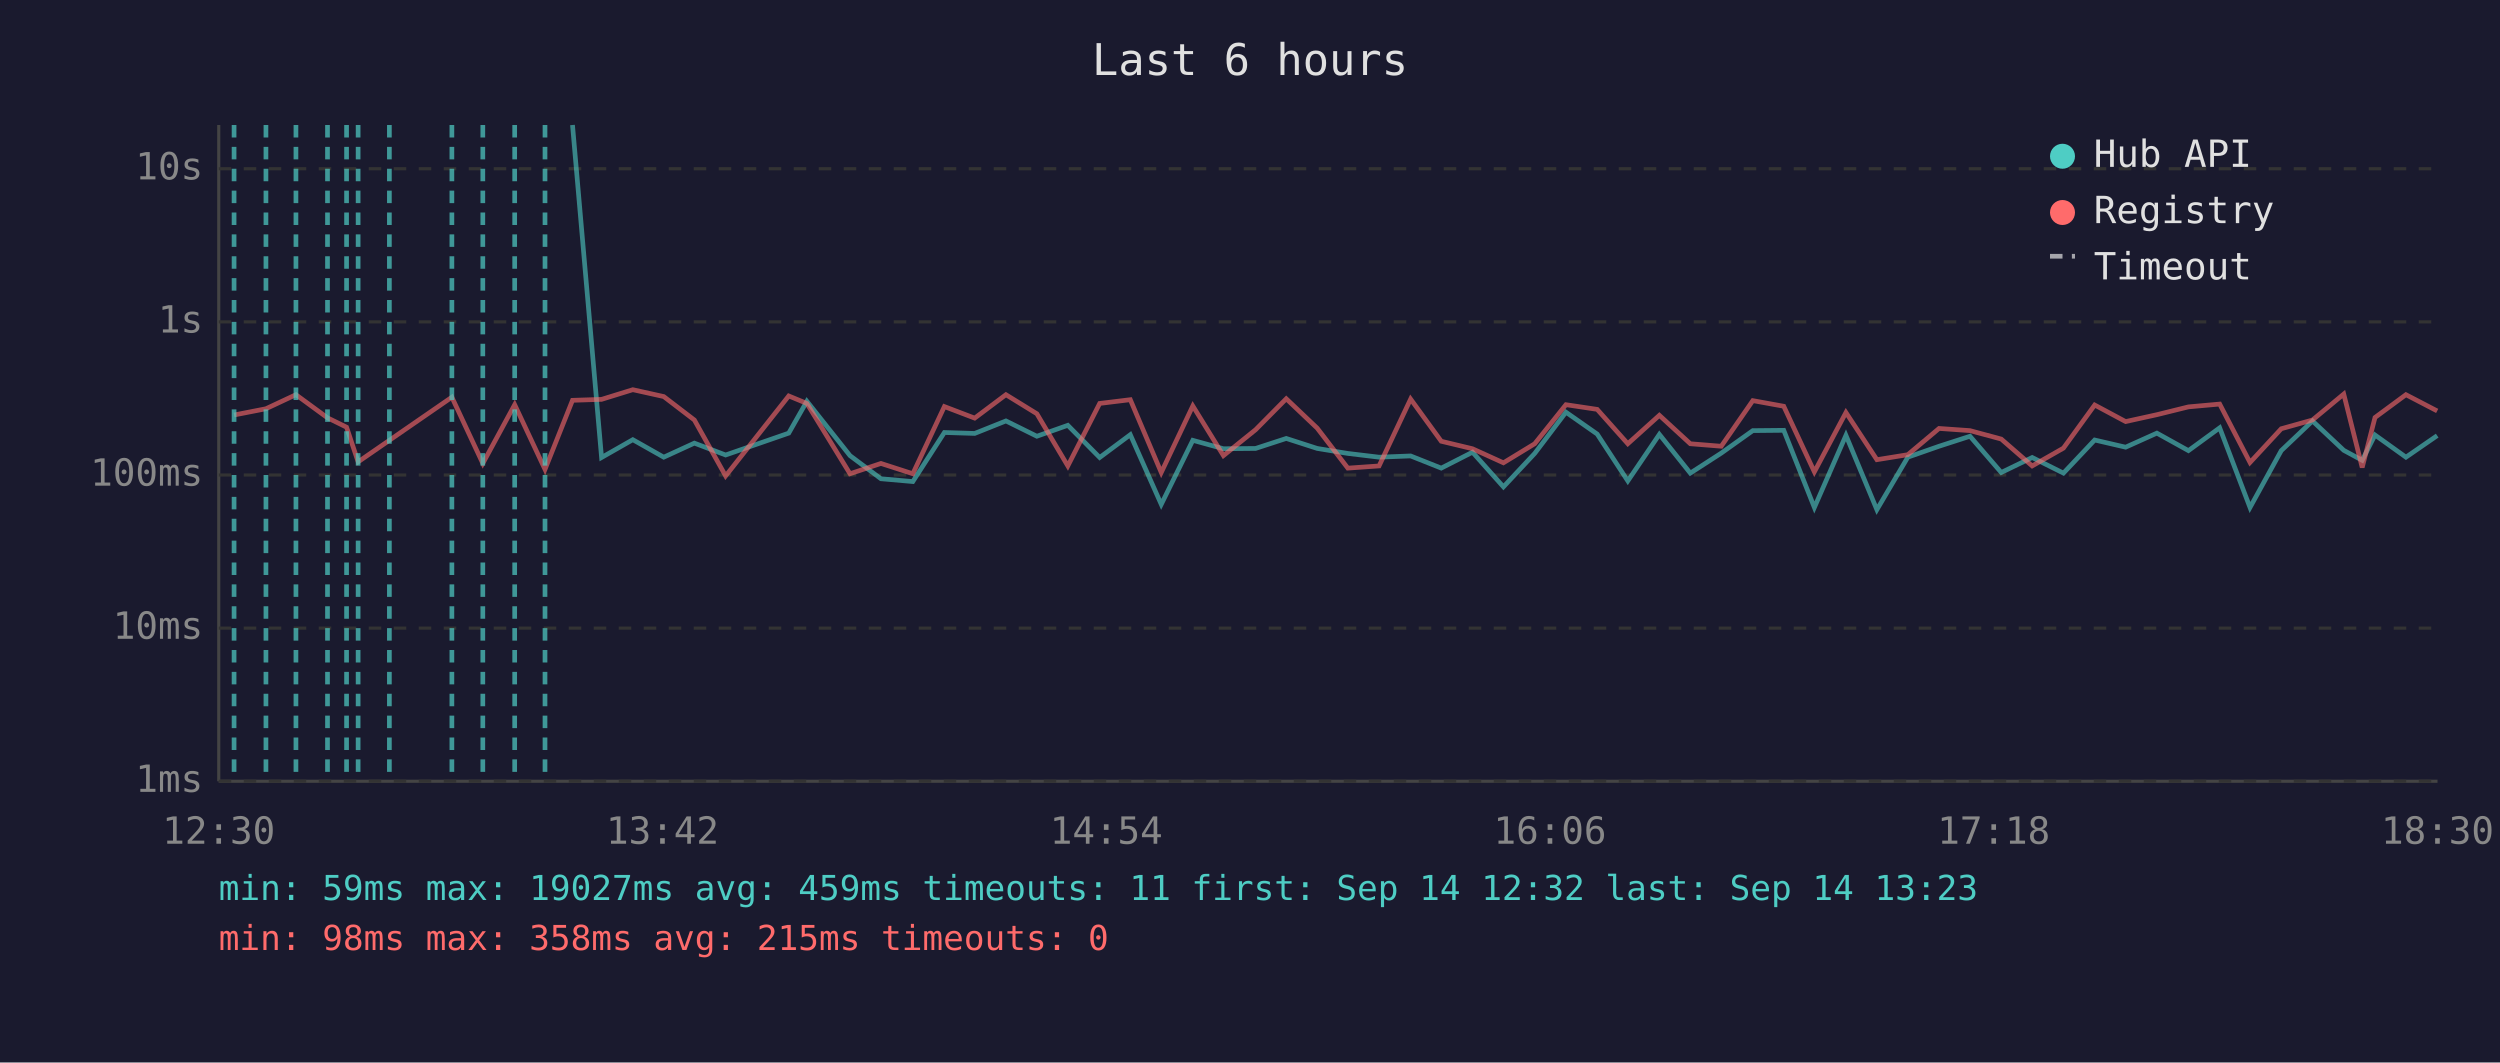
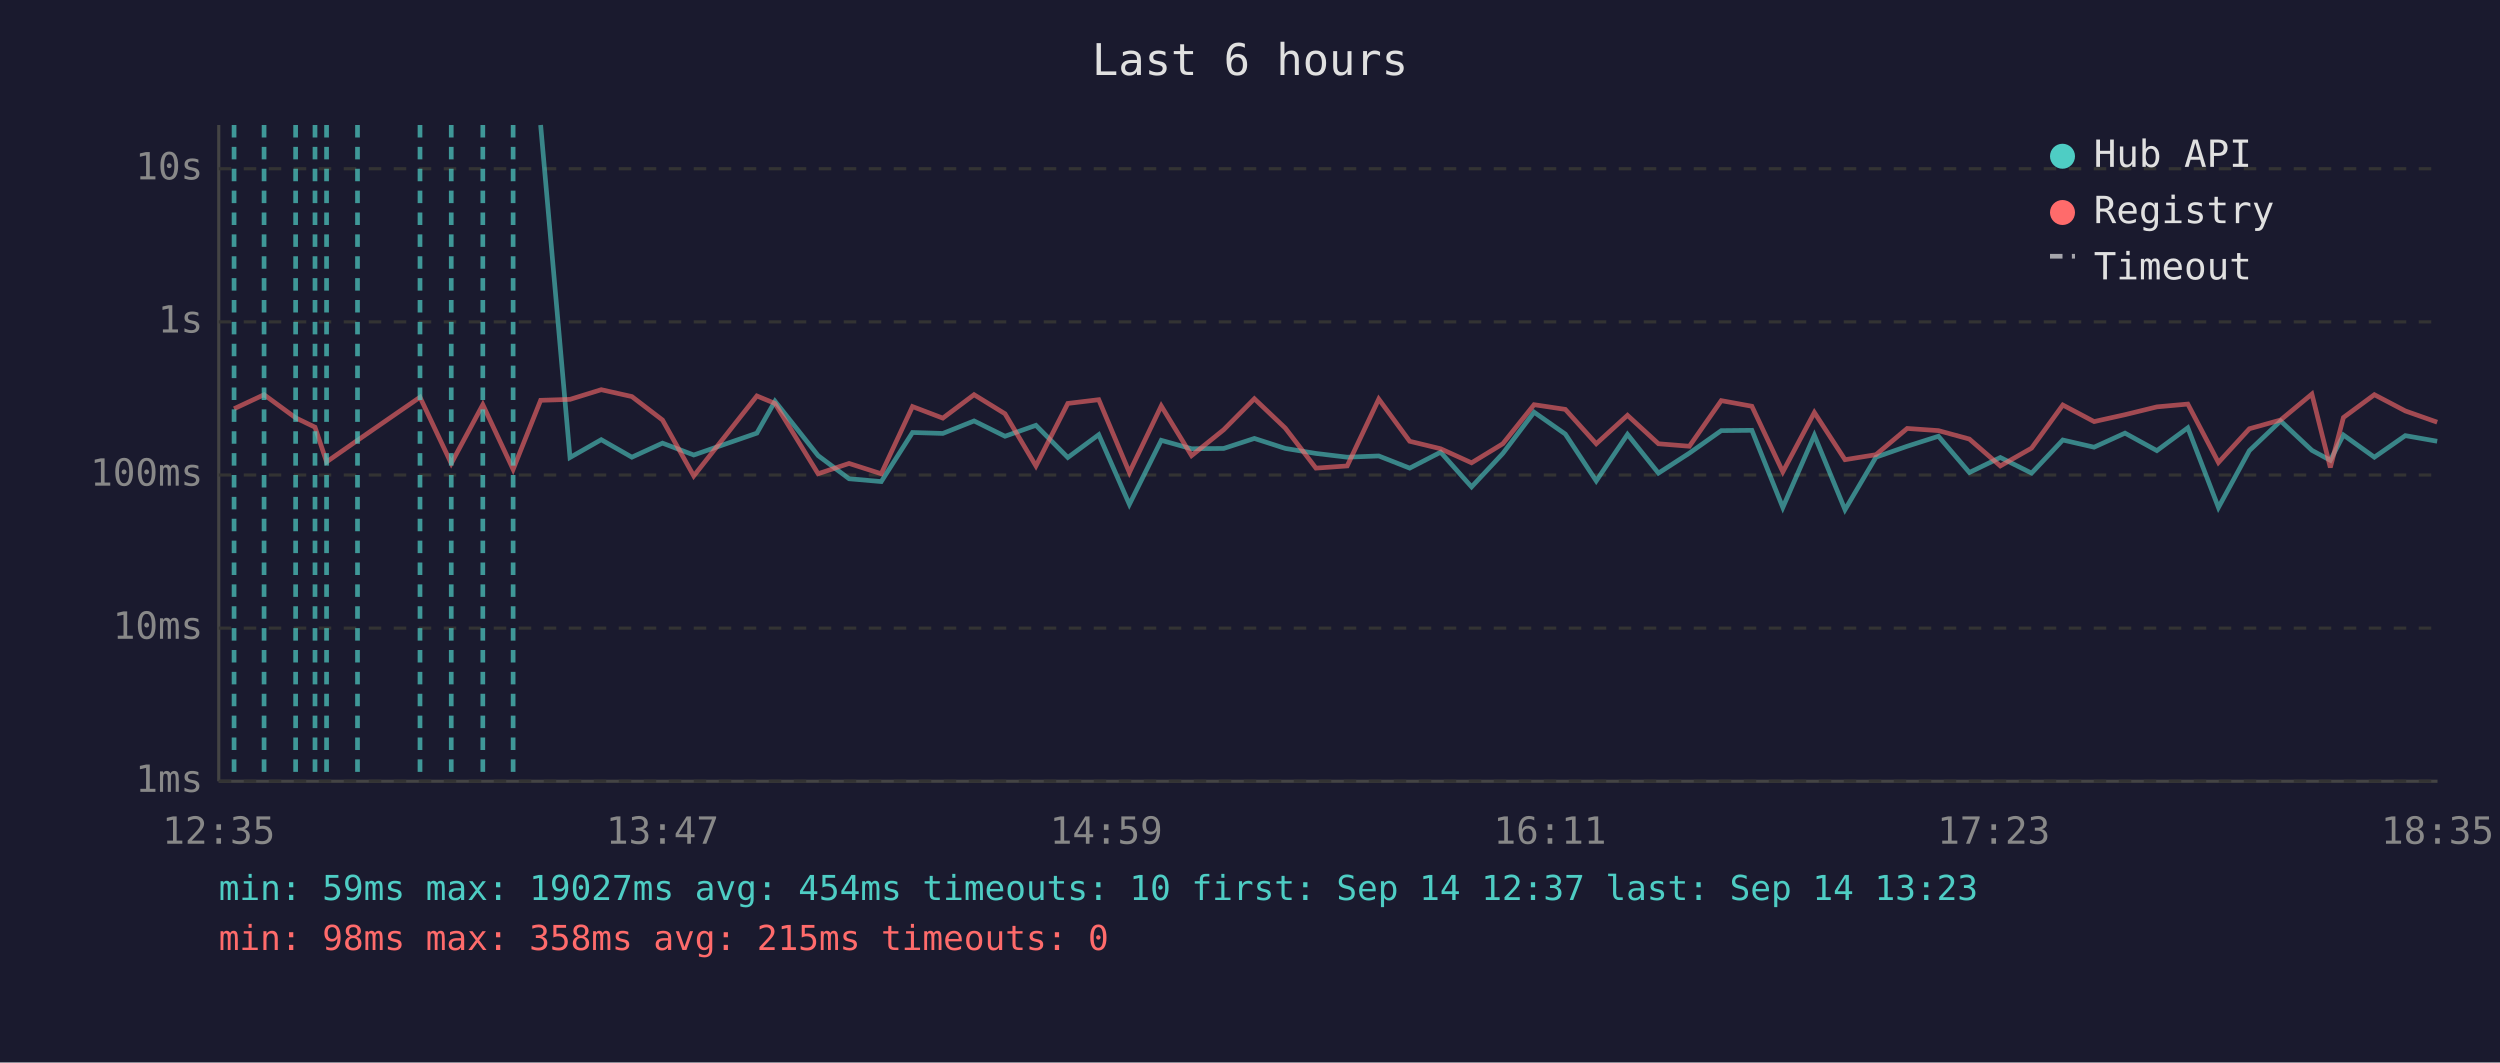
<svg xmlns="http://www.w3.org/2000/svg" viewBox="0 0 800 340" font-family="monospace" font-size="12">
  <rect width="800" height="340" fill="#1a1a2e" />
  <text x="400" y="24" fill="#e0e0e0" font-size="14" text-anchor="middle">Last 6 hours</text>
  <line x1="70" y1="40" x2="70" y2="250" stroke="#444" stroke-width="1" />
  <line x1="70" y1="250" x2="780" y2="250" stroke="#444" stroke-width="1" />
  <line x1="70" y1="250" x2="780" y2="250" stroke="#333" stroke-width="1" stroke-dasharray="4" />
  <text x="65" y="250" fill="#888" text-anchor="end" dominant-baseline="middle">1ms</text>
  <line x1="70" y1="201" x2="780" y2="201" stroke="#333" stroke-width="1" stroke-dasharray="4" />
  <text x="65" y="201" fill="#888" text-anchor="end" dominant-baseline="middle">10ms</text>
  <line x1="70" y1="152" x2="780" y2="152" stroke="#333" stroke-width="1" stroke-dasharray="4" />
  <text x="65" y="152" fill="#888" text-anchor="end" dominant-baseline="middle">100ms</text>
  <line x1="70" y1="103" x2="780" y2="103" stroke="#333" stroke-width="1" stroke-dasharray="4" />
  <text x="65" y="103" fill="#888" text-anchor="end" dominant-baseline="middle">1s</text>
  <line x1="70" y1="54" x2="780" y2="54" stroke="#333" stroke-width="1" stroke-dasharray="4" />
  <text x="65" y="54" fill="#888" text-anchor="end" dominant-baseline="middle">10s</text>
-   <text x="70" y="270" fill="#888" text-anchor="middle">12:30</text>
-   <text x="212" y="270" fill="#888" text-anchor="middle">13:42</text>
-   <text x="354" y="270" fill="#888" text-anchor="middle">14:54</text>
-   <text x="496" y="270" fill="#888" text-anchor="middle">16:06</text>
-   <text x="638" y="270" fill="#888" text-anchor="middle">17:18</text>
-   <text x="780" y="270" fill="#888" text-anchor="middle">18:30</text>
-   <polyline points="183.2,40.0 192.5,146.4 202.5,140.7 212.4,146.3 222.2,141.8 232.2,145.6 252.4,138.6 258.2,128.4 272.0,145.8 281.9,153.2 292.1,154.1 302.2,138.4 311.9,138.7 321.9,134.7 331.8,139.6 341.7,136.1 351.9,146.4 361.7,139.1 371.6,161.4 381.7,140.9 391.5,143.6 401.8,143.5 411.6,140.3 421.5,143.5 431.3,145.1 441.3,146.3 451.4,145.9 461.2,149.8 471.2,144.7 481.1,155.8 491.1,145.1 501.1,131.9 511.1,138.9 520.9,153.9 531.0,139.0 540.9,151.4 550.8,145.0 560.9,137.8 570.8,137.7 580.6,162.4 590.7,139.3 600.6,163.1 610.5,146.3 620.5,142.8 630.4,139.6 640.4,151.2 650.3,146.4 660.3,151.4 670.3,140.8 680.2,143.1 690.2,138.6 700.3,144.2 710.3,136.9 720.0,162.4 730.0,144.2 740.0,134.7 750.0,144.1 755.9,147.3 760.0,139.2 769.9,146.3 779.9,139.4" fill="none" stroke="#4ecdc4" stroke-width="1.5" opacity="0.6" />
-   <polyline points="74.9,132.8 85.1,130.8 94.7,126.3 104.8,133.7 110.9,136.7 114.6,147.8 124.6,140.9 144.6,127.1 154.5,148.3 164.7,129.5 174.4,150.2 183.2,128.1 192.5,127.8 202.5,124.7 212.4,126.9 222.2,134.4 232.2,152.3 252.4,126.7 258.2,129.1 272.0,151.6 281.9,148.3 292.1,151.6 302.2,130.1 311.9,133.8 321.9,126.3 331.8,132.4 341.7,149.1 351.9,129.1 361.7,127.9 371.6,151.2 381.7,129.9 391.5,145.8 401.8,137.5 411.6,127.6 421.5,137.0 431.3,149.8 441.3,149.1 451.4,127.7 461.2,141.2 471.2,143.6 481.1,148.1 491.1,142.0 501.1,129.5 511.1,131.0 520.9,142.0 531.0,132.9 540.9,142.0 550.8,142.8 560.9,128.2 570.8,130.0 580.6,151.0 590.7,132.0 600.6,147.1 610.5,145.5 620.5,137.1 630.4,137.8 640.4,140.5 650.3,149.1 660.3,143.4 670.3,129.6 680.2,134.9 690.2,132.7 700.3,130.2 710.3,129.3 720.0,148.0 730.0,137.2 740.0,134.4 750.0,126.1 755.9,149.6 760.0,133.6 769.9,126.3 779.9,131.5" fill="none" stroke="#ff6b6b" stroke-width="1.5" opacity="0.6" />
+   <text x="70" y="270" fill="#888" text-anchor="middle">12:35</text>
+   <text x="212" y="270" fill="#888" text-anchor="middle">13:47</text>
+   <text x="354" y="270" fill="#888" text-anchor="middle">14:59</text>
+   <text x="496" y="270" fill="#888" text-anchor="middle">16:11</text>
+   <text x="638" y="270" fill="#888" text-anchor="middle">17:23</text>
+   <text x="780" y="270" fill="#888" text-anchor="middle">18:35</text>
+   <polyline points="173.0,40.0 182.4,146.4 192.4,140.7 202.2,146.3 212.0,141.8 222.0,145.6 242.2,138.6 248.0,128.4 261.8,145.8 271.7,153.2 282.0,154.1 292.0,138.4 301.7,138.7 311.7,134.7 321.6,139.6 331.5,136.1 341.7,146.4 351.6,139.1 361.4,161.4 371.6,140.9 381.3,143.6 391.6,143.5 401.4,140.3 411.3,143.5 421.1,145.1 431.1,146.3 441.2,145.9 451.1,149.8 461.0,144.7 470.9,155.8 480.9,145.1 490.9,131.9 500.9,138.9 510.8,153.9 520.8,139.0 530.7,151.4 540.6,145.0 550.8,137.8 560.6,137.7 570.5,162.4 580.6,139.3 590.4,163.1 600.3,146.3 610.3,142.8 620.3,139.6 630.2,151.2 640.1,146.4 650.1,151.4 660.1,140.8 670.1,143.1 680.0,138.6 690.2,144.2 700.1,136.9 709.9,162.4 719.8,144.2 729.8,134.7 739.8,144.1 745.7,147.3 749.9,139.2 759.8,146.3 769.7,139.4 779.9,141.2" fill="none" stroke="#4ecdc4" stroke-width="1.5" opacity="0.6" />
+   <polyline points="74.9,130.8 84.5,126.3 94.6,133.7 100.8,136.7 104.5,147.8 114.4,140.9 134.4,127.1 144.4,148.3 154.5,129.5 164.2,150.2 173.0,128.1 182.4,127.8 192.4,124.7 202.2,126.9 212.0,134.4 222.0,152.3 242.2,126.7 248.0,129.1 261.8,151.6 271.7,148.3 282.0,151.6 292.0,130.1 301.7,133.8 311.7,126.3 321.6,132.4 331.5,149.1 341.7,129.1 351.6,127.9 361.4,151.2 371.6,129.9 381.3,145.8 391.6,137.5 401.4,127.6 411.3,137.0 421.1,149.8 431.1,149.1 441.2,127.7 451.1,141.2 461.0,143.6 470.9,148.1 480.9,142.0 490.9,129.5 500.9,131.0 510.8,142.0 520.8,132.9 530.7,142.0 540.6,142.8 550.8,128.2 560.6,130.0 570.5,151.0 580.6,132.0 590.4,147.1 600.3,145.5 610.3,137.1 620.3,137.8 630.2,140.5 640.1,149.1 650.1,143.4 660.1,129.6 670.1,134.9 680.0,132.7 690.2,130.2 700.1,129.3 709.9,148.0 719.8,137.2 729.8,134.4 739.8,126.1 745.7,149.6 749.9,133.6 759.8,126.3 769.7,131.5 779.9,135.1" fill="none" stroke="#ff6b6b" stroke-width="1.5" opacity="0.6" />
  <line x1="74.9" y1="40" x2="74.9" y2="250" stroke="#4ecdc4" stroke-width="1.5" stroke-dasharray="4,3" opacity="0.7" />
-   <line x1="85.1" y1="40" x2="85.1" y2="250" stroke="#4ecdc4" stroke-width="1.5" stroke-dasharray="4,3" opacity="0.7" />
-   <line x1="94.7" y1="40" x2="94.7" y2="250" stroke="#4ecdc4" stroke-width="1.5" stroke-dasharray="4,3" opacity="0.7" />
-   <line x1="104.8" y1="40" x2="104.8" y2="250" stroke="#4ecdc4" stroke-width="1.5" stroke-dasharray="4,3" opacity="0.7" />
-   <line x1="110.9" y1="40" x2="110.9" y2="250" stroke="#4ecdc4" stroke-width="1.5" stroke-dasharray="4,3" opacity="0.7" />
-   <line x1="114.6" y1="40" x2="114.6" y2="250" stroke="#4ecdc4" stroke-width="1.5" stroke-dasharray="4,3" opacity="0.7" />
-   <line x1="124.6" y1="40" x2="124.6" y2="250" stroke="#4ecdc4" stroke-width="1.5" stroke-dasharray="4,3" opacity="0.7" />
-   <line x1="144.6" y1="40" x2="144.6" y2="250" stroke="#4ecdc4" stroke-width="1.5" stroke-dasharray="4,3" opacity="0.7" />
+   <line x1="84.5" y1="40" x2="84.5" y2="250" stroke="#4ecdc4" stroke-width="1.5" stroke-dasharray="4,3" opacity="0.7" />
+   <line x1="94.6" y1="40" x2="94.6" y2="250" stroke="#4ecdc4" stroke-width="1.5" stroke-dasharray="4,3" opacity="0.7" />
+   <line x1="100.8" y1="40" x2="100.8" y2="250" stroke="#4ecdc4" stroke-width="1.5" stroke-dasharray="4,3" opacity="0.7" />
+   <line x1="104.5" y1="40" x2="104.5" y2="250" stroke="#4ecdc4" stroke-width="1.5" stroke-dasharray="4,3" opacity="0.7" />
+   <line x1="114.4" y1="40" x2="114.4" y2="250" stroke="#4ecdc4" stroke-width="1.5" stroke-dasharray="4,3" opacity="0.7" />
+   <line x1="134.4" y1="40" x2="134.4" y2="250" stroke="#4ecdc4" stroke-width="1.5" stroke-dasharray="4,3" opacity="0.7" />
+   <line x1="144.4" y1="40" x2="144.4" y2="250" stroke="#4ecdc4" stroke-width="1.5" stroke-dasharray="4,3" opacity="0.7" />
  <line x1="154.5" y1="40" x2="154.5" y2="250" stroke="#4ecdc4" stroke-width="1.5" stroke-dasharray="4,3" opacity="0.7" />
-   <line x1="164.7" y1="40" x2="164.7" y2="250" stroke="#4ecdc4" stroke-width="1.5" stroke-dasharray="4,3" opacity="0.7" />
-   <line x1="174.4" y1="40" x2="174.4" y2="250" stroke="#4ecdc4" stroke-width="1.5" stroke-dasharray="4,3" opacity="0.7" />
+   <line x1="164.2" y1="40" x2="164.2" y2="250" stroke="#4ecdc4" stroke-width="1.5" stroke-dasharray="4,3" opacity="0.7" />
  <circle cx="660" cy="50" r="4" fill="#4ecdc4" />
  <text x="670" y="50" fill="#e0e0e0" dominant-baseline="middle">Hub API</text>
  <circle cx="660" cy="68" r="4" fill="#ff6b6b" />
  <text x="670" y="68" fill="#e0e0e0" dominant-baseline="middle">Registry</text>
  <line x1="656" y1="82" x2="664" y2="82" stroke="#e0e0e0" stroke-width="1.5" stroke-dasharray="4,3" opacity="0.7" />
  <text x="670" y="86" fill="#e0e0e0" dominant-baseline="middle">Timeout</text>
-   <text x="70" y="288" fill="#4ecdc4" font-size="11">min: 59ms  max: 19027ms  avg: 459ms  timeouts: 11  first: Sep 14 12:32  last: Sep 14 13:23</text>
+   <text x="70" y="288" fill="#4ecdc4" font-size="11">min: 59ms  max: 19027ms  avg: 454ms  timeouts: 10  first: Sep 14 12:37  last: Sep 14 13:23</text>
  <text x="70" y="304" fill="#ff6b6b" font-size="11">min: 98ms  max: 358ms  avg: 215ms  timeouts: 0</text>
</svg>
